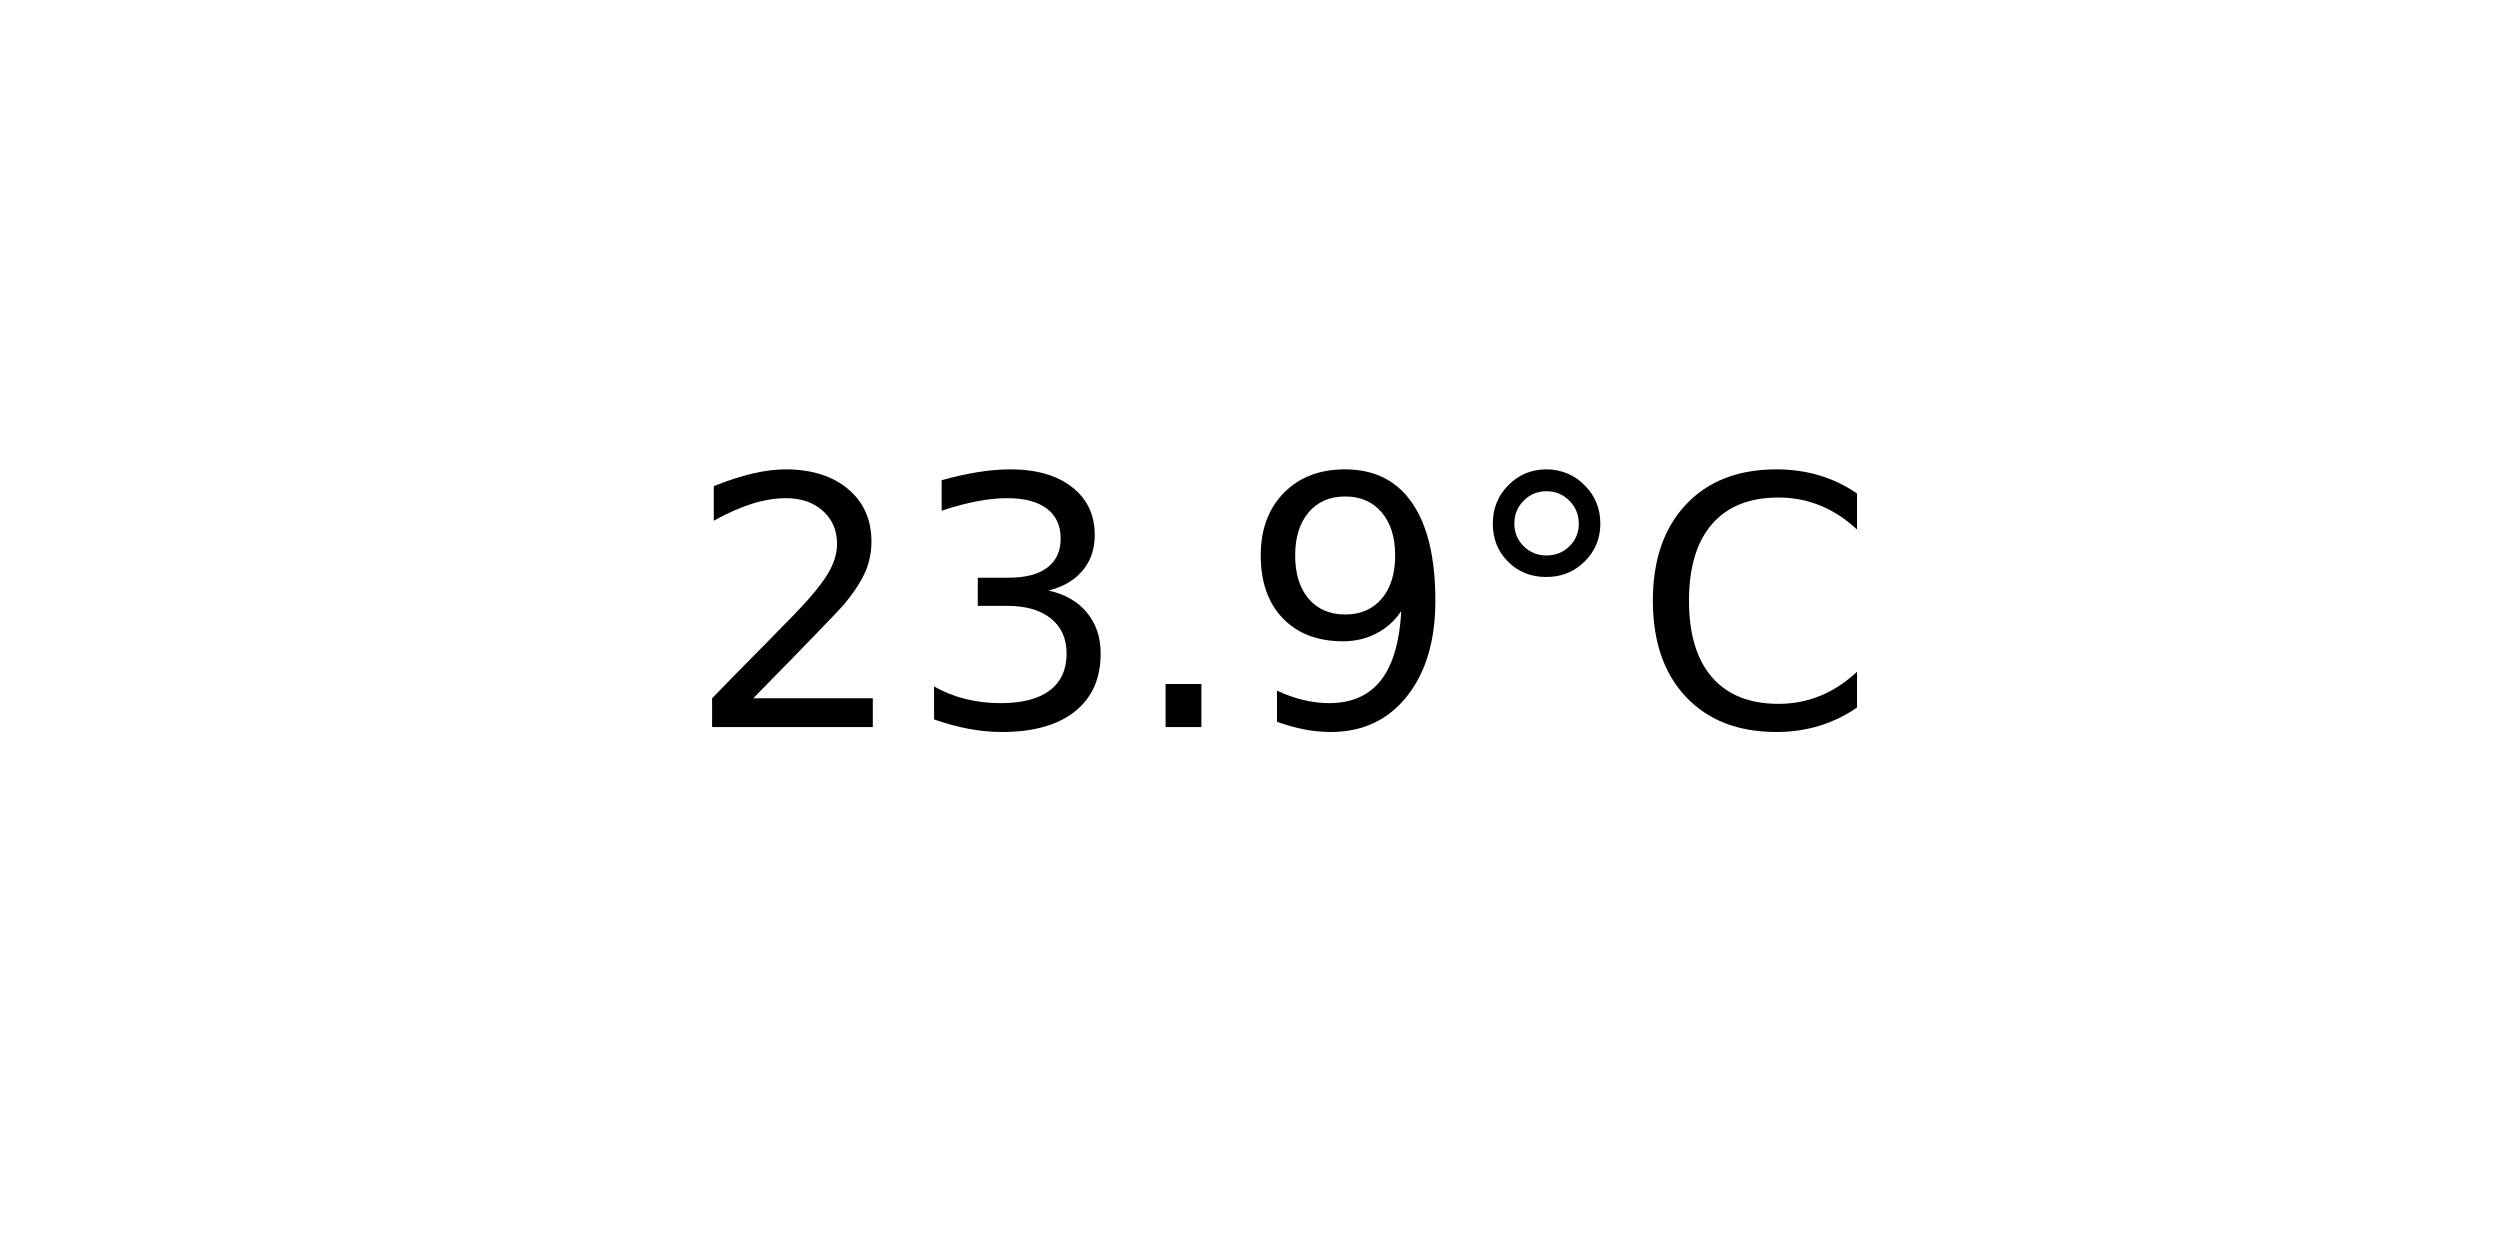
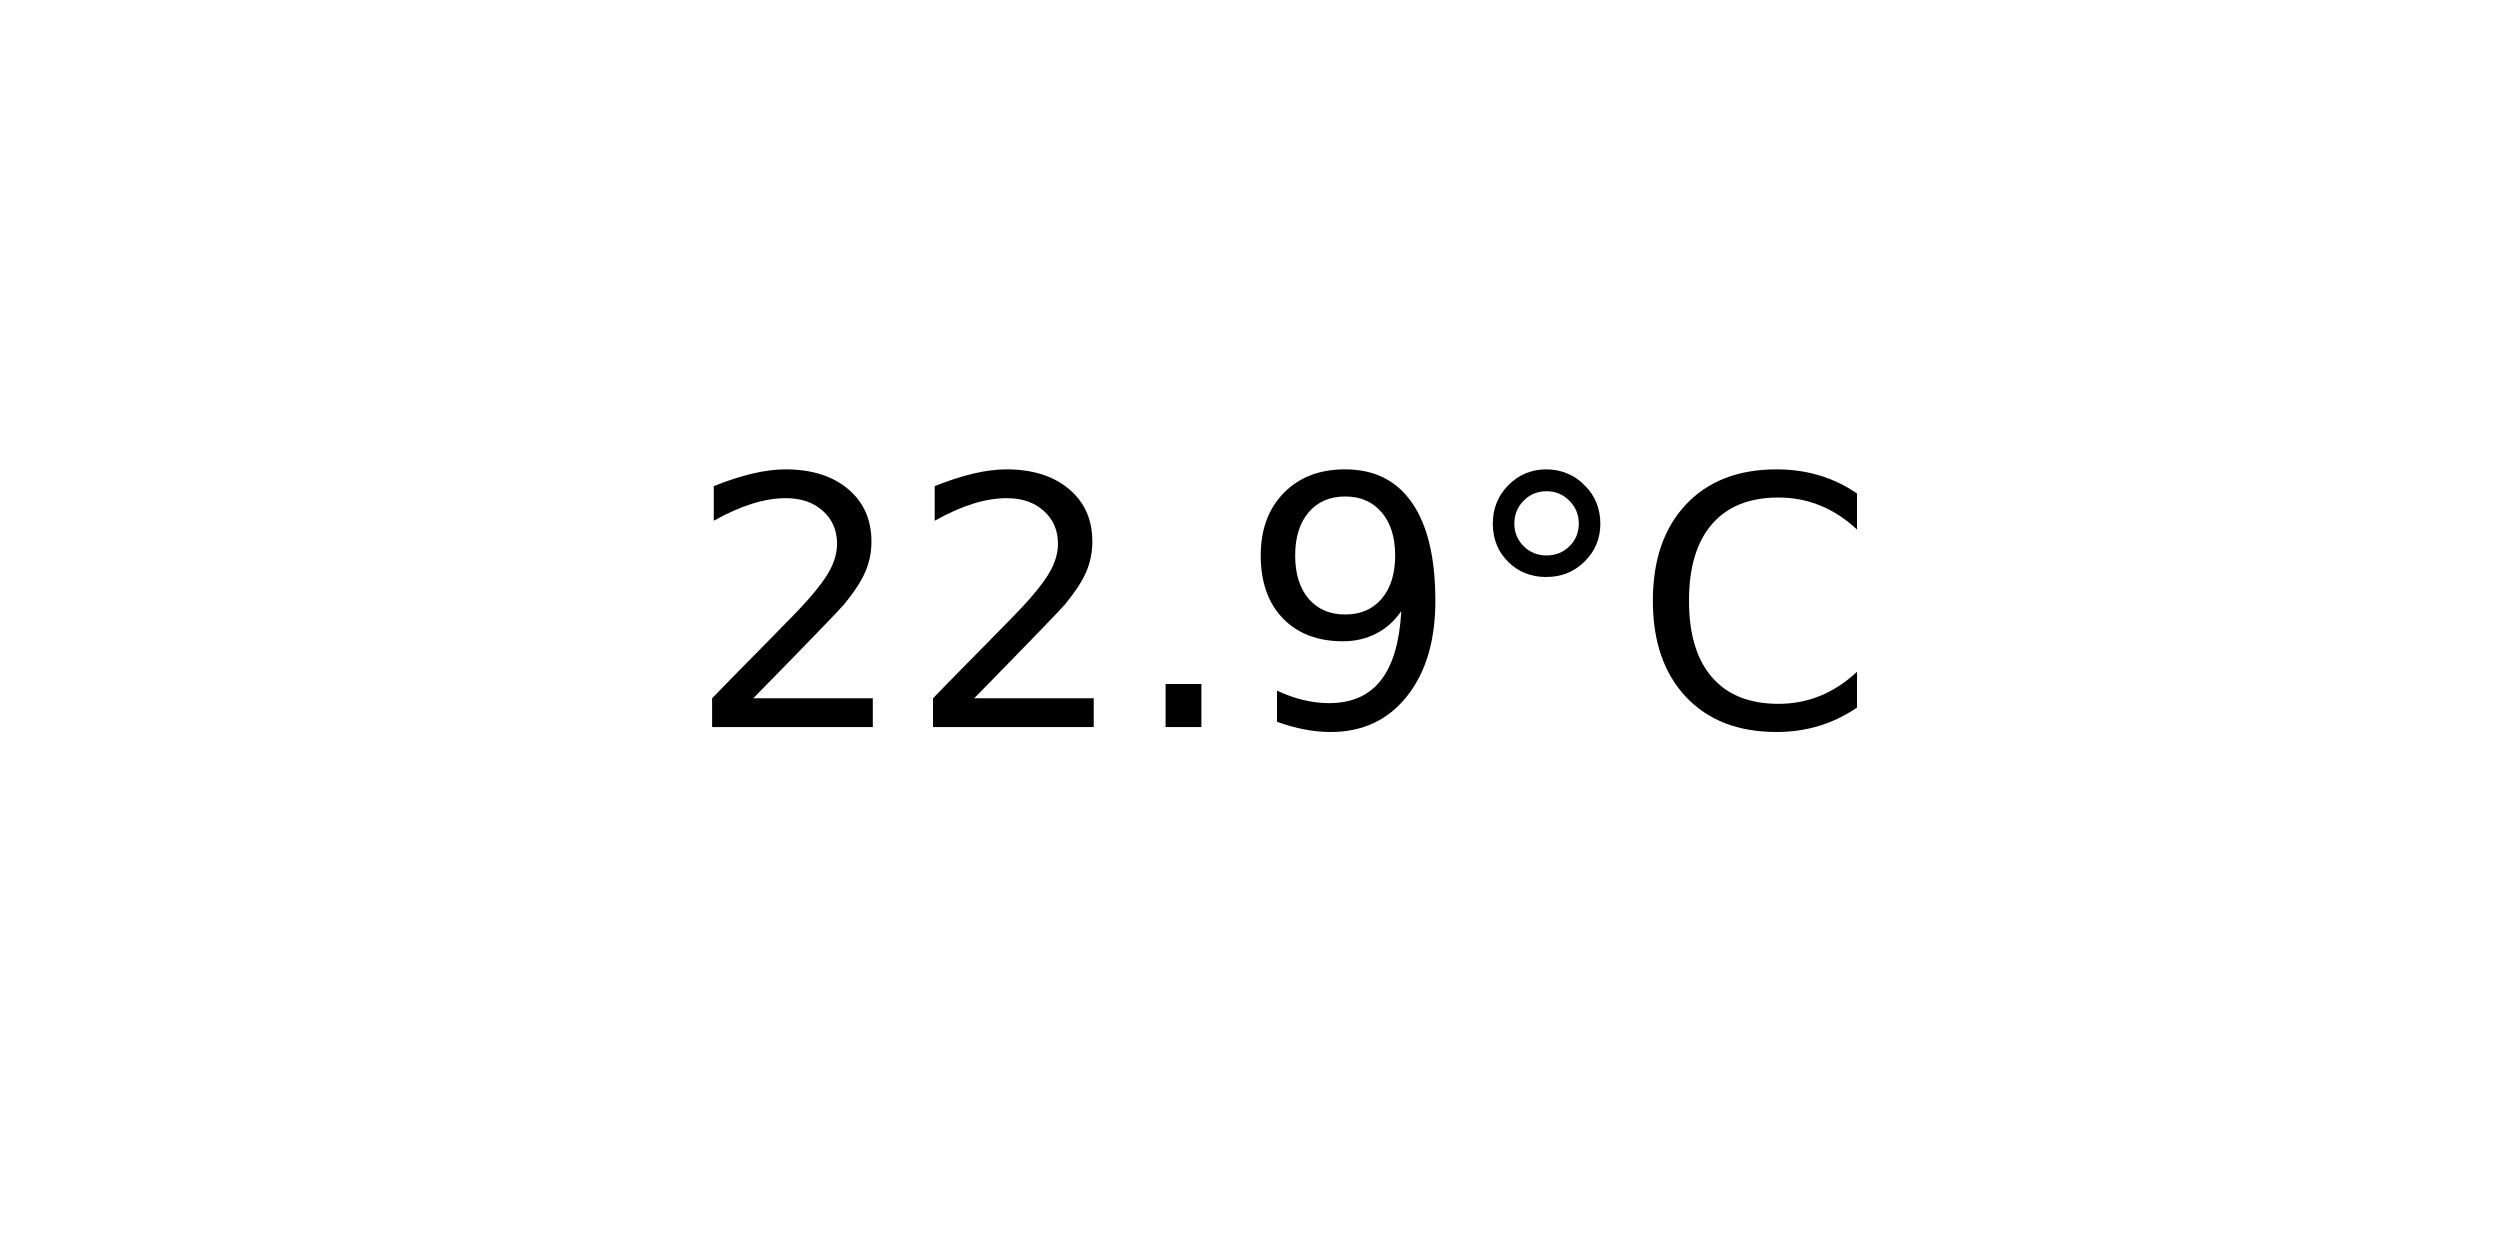
<svg xmlns="http://www.w3.org/2000/svg" xmlns:xlink="http://www.w3.org/1999/xlink" width="72pt" height="36pt" viewBox="0 0 72 36" version="1.1">
  <defs>
    <style type="text/css">*{stroke-linejoin: round; stroke-linecap: butt}</style>
  </defs>
  <g id="figure_1">
    <g id="axes_1">
      <g id="text_1">
        <g transform="translate(19.77578 20.93937) scale(0.1 -0.1)">
          <defs>
            <path id="DejaVuSans-32" d="M 1228 531  L 3431 531  L 3431 0  L 469 0  L 469 531  Q 828 903 1448 1529  Q 2069 2156 2228 2338  Q 2531 2678 2651 2914  Q 2772 3150 2772 3378  Q 2772 3750 2511 3984  Q 2250 4219 1831 4219  Q 1534 4219 1204 4116  Q 875 4013 500 3803  L 500 4441  Q 881 4594 1212 4672  Q 1544 4750 1819 4750  Q 2544 4750 2975 4387  Q 3406 4025 3406 3419  Q 3406 3131 3298 2873  Q 3191 2616 2906 2266  Q 2828 2175 2409 1742  Q 1991 1309 1228 531  z " transform="scale(0.015625)" />
-             <path id="DejaVuSans-33" d="M 2597 2516  Q 3050 2419 3304 2112  Q 3559 1806 3559 1356  Q 3559 666 3084 287  Q 2609 -91 1734 -91  Q 1441 -91 1130 -33  Q 819 25 488 141  L 488 750  Q 750 597 1062 519  Q 1375 441 1716 441  Q 2309 441 2620 675  Q 2931 909 2931 1356  Q 2931 1769 2642 2001  Q 2353 2234 1838 2234  L 1294 2234  L 1294 2753  L 1863 2753  Q 2328 2753 2575 2939  Q 2822 3125 2822 3475  Q 2822 3834 2567 4026  Q 2313 4219 1838 4219  Q 1578 4219 1281 4162  Q 984 4106 628 3988  L 628 4550  Q 988 4650 1302 4700  Q 1616 4750 1894 4750  Q 2613 4750 3031 4423  Q 3450 4097 3450 3541  Q 3450 3153 3228 2886  Q 3006 2619 2597 2516  z " transform="scale(0.015625)" />
            <path id="DejaVuSans-2e" d="M 684 794  L 1344 794  L 1344 0  L 684 0  L 684 794  z " transform="scale(0.015625)" />
            <path id="DejaVuSans-39" d="M 703 97  L 703 672  Q 941 559 1184 500  Q 1428 441 1663 441  Q 2288 441 2617 861  Q 2947 1281 2994 2138  Q 2813 1869 2534 1725  Q 2256 1581 1919 1581  Q 1219 1581 811 2004  Q 403 2428 403 3163  Q 403 3881 828 4315  Q 1253 4750 1959 4750  Q 2769 4750 3195 4129  Q 3622 3509 3622 2328  Q 3622 1225 3098 567  Q 2575 -91 1691 -91  Q 1453 -91 1209 -44  Q 966 3 703 97  z M 1959 2075  Q 2384 2075 2632 2365  Q 2881 2656 2881 3163  Q 2881 3666 2632 3958  Q 2384 4250 1959 4250  Q 1534 4250 1286 3958  Q 1038 3666 1038 3163  Q 1038 2656 1286 2365  Q 1534 2075 1959 2075  z " transform="scale(0.015625)" />
            <path id="DejaVuSans-b0" d="M 1600 4347  Q 1350 4347 1178 4173  Q 1006 4000 1006 3750  Q 1006 3503 1178 3333  Q 1350 3163 1600 3163  Q 1850 3163 2022 3333  Q 2194 3503 2194 3750  Q 2194 3997 2020 4172  Q 1847 4347 1600 4347  z M 1600 4750  Q 1800 4750 1984 4673  Q 2169 4597 2303 4453  Q 2447 4313 2519 4134  Q 2591 3956 2591 3750  Q 2591 3338 2302 3052  Q 2013 2766 1594 2766  Q 1172 2766 890 3047  Q 609 3328 609 3750  Q 609 4169 896 4459  Q 1184 4750 1600 4750  z " transform="scale(0.015625)" />
            <path id="DejaVuSans-43" d="M 4122 4306  L 4122 3641  Q 3803 3938 3442 4084  Q 3081 4231 2675 4231  Q 1875 4231 1450 3742  Q 1025 3253 1025 2328  Q 1025 1406 1450 917  Q 1875 428 2675 428  Q 3081 428 3442 575  Q 3803 722 4122 1019  L 4122 359  Q 3791 134 3420 21  Q 3050 -91 2638 -91  Q 1578 -91 968 557  Q 359 1206 359 2328  Q 359 3453 968 4101  Q 1578 4750 2638 4750  Q 3056 4750 3426 4639  Q 3797 4528 4122 4306  z " transform="scale(0.015625)" />
          </defs>
          <use xlink:href="#DejaVuSans-32" />
-           <use xlink:href="#DejaVuSans-33" x="63.623" />
+           <use xlink:href="#DejaVuSans-32" x="63.623" />
          <use xlink:href="#DejaVuSans-2e" x="127.246" />
          <use xlink:href="#DejaVuSans-39" x="159.033" />
          <use xlink:href="#DejaVuSans-b0" x="222.656" />
          <use xlink:href="#DejaVuSans-43" x="272.656" />
        </g>
      </g>
    </g>
  </g>
</svg>
